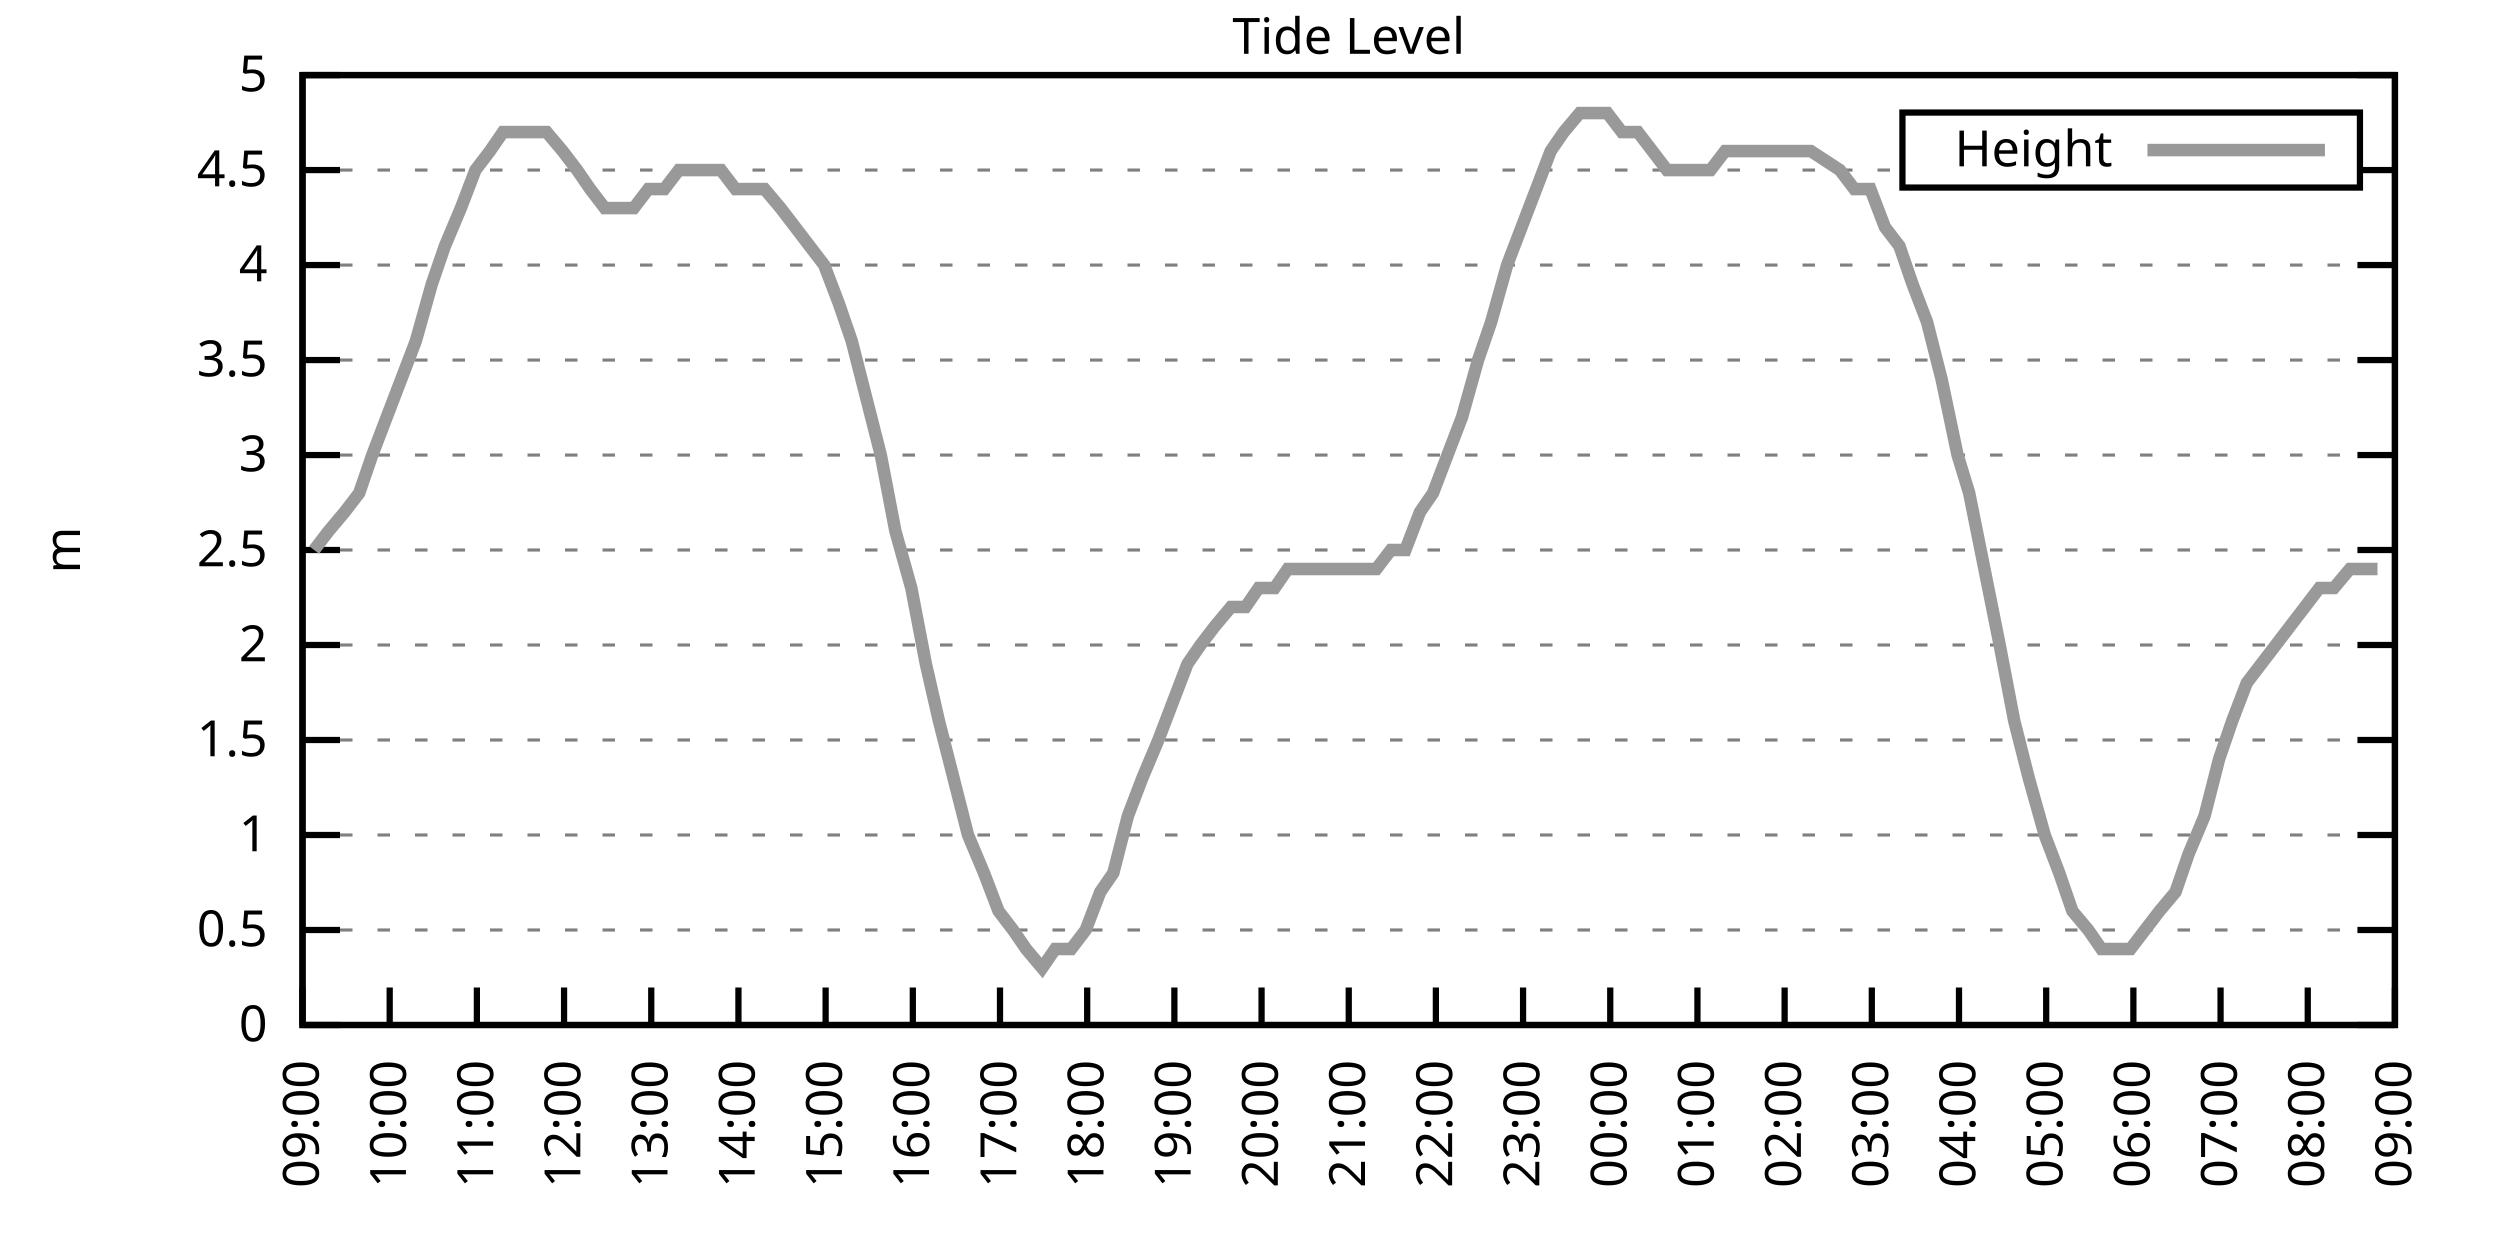
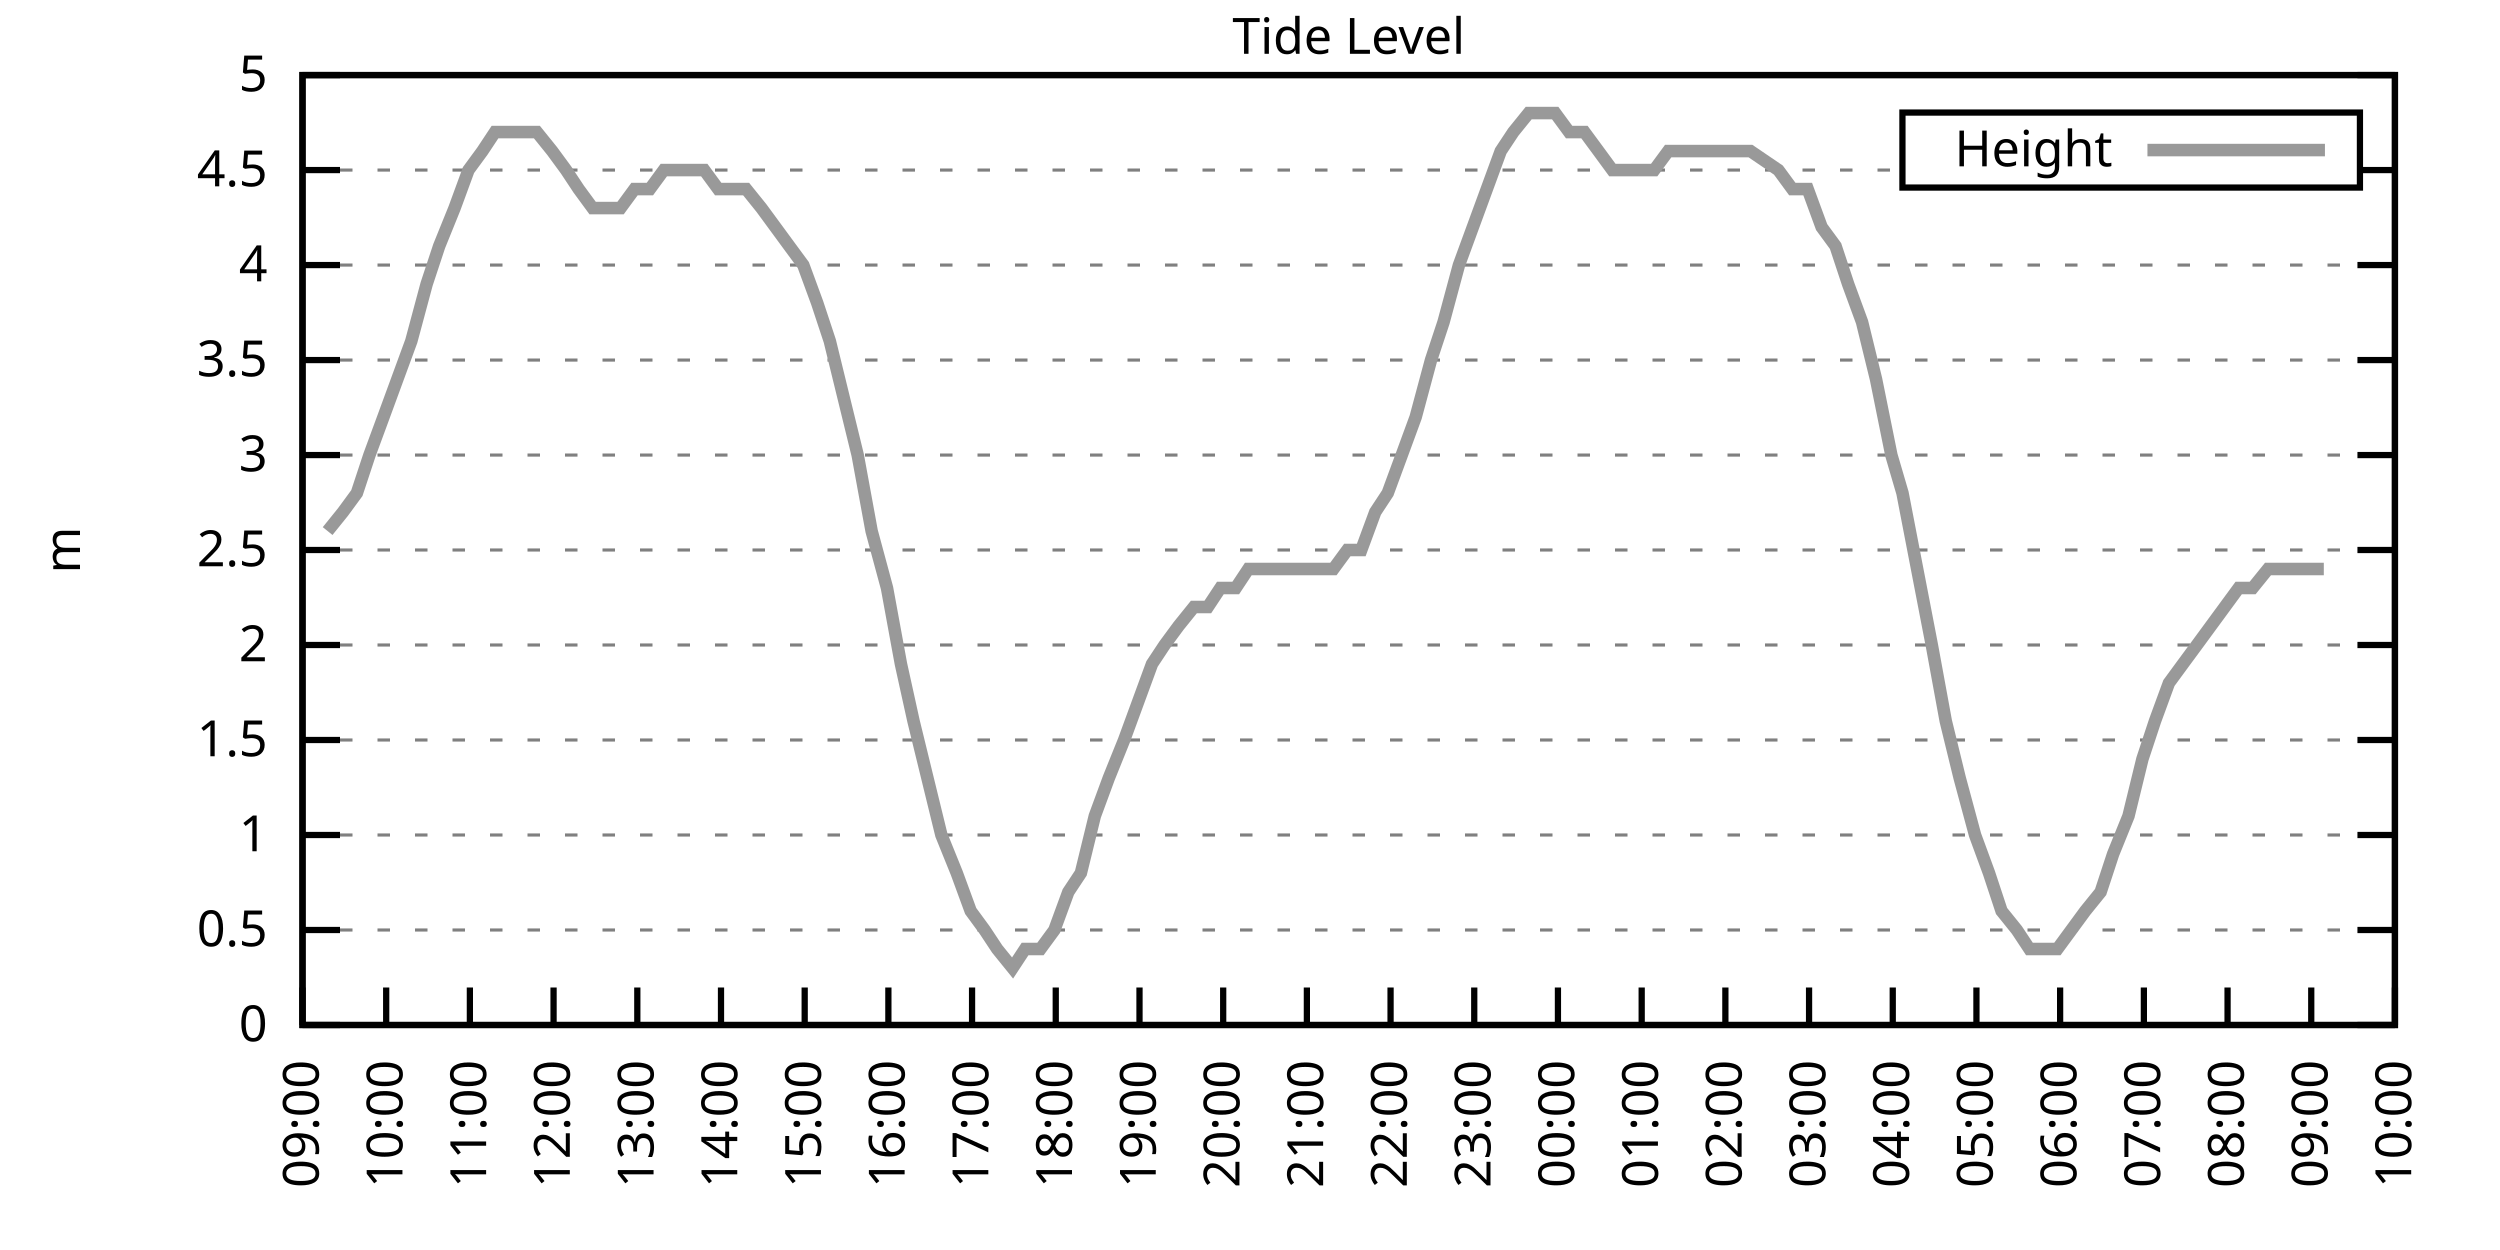
<svg xmlns="http://www.w3.org/2000/svg" xmlns:xlink="http://www.w3.org/1999/xlink" width="400" height="200" viewBox="0 0 400 200">
  <g id="gnuplot_canvas">
    <rect x="0" y="0" width="400" height="200" fill="none" />
    <defs>
      <circle id="gpDot" r="0.5" stroke-width="0.5" stroke="currentColor" />
      <path id="gpPt0" stroke-width="0.333" stroke="currentColor" d="M-1,0 h2 M0,-1 v2" />
      <path id="gpPt1" stroke-width="0.333" stroke="currentColor" d="M-1,-1 L1,1 M1,-1 L-1,1" />
      <path id="gpPt2" stroke-width="0.333" stroke="currentColor" d="M-1,0 L1,0 M0,-1 L0,1 M-1,-1 L1,1 M-1,1 L1,-1" />
      <rect id="gpPt3" stroke-width="0.333" stroke="currentColor" x="-1" y="-1" width="2" height="2" />
      <rect id="gpPt4" stroke-width="0.333" stroke="currentColor" fill="currentColor" x="-1" y="-1" width="2" height="2" />
      <circle id="gpPt5" stroke-width="0.333" stroke="currentColor" cx="0" cy="0" r="1" />
      <use xlink:href="#gpPt5" id="gpPt6" fill="currentColor" stroke="none" />
      <path id="gpPt7" stroke-width="0.333" stroke="currentColor" d="M0,-1.33 L-1.33,0.67 L1.33,0.67 z" />
      <use xlink:href="#gpPt7" id="gpPt8" fill="currentColor" stroke="none" />
      <use xlink:href="#gpPt7" id="gpPt9" stroke="currentColor" transform="rotate(180)" />
      <use xlink:href="#gpPt9" id="gpPt10" fill="currentColor" stroke="none" />
      <use xlink:href="#gpPt3" id="gpPt11" stroke="currentColor" transform="rotate(45)" />
      <use xlink:href="#gpPt11" id="gpPt12" fill="currentColor" stroke="none" />
      <path id="gpPt13" stroke-width="0.333" stroke="currentColor" d="M0,1.330 L1.265,0.411 L0.782,-1.067 L-0.782,-1.076 L-1.265,0.411 z" />
      <use xlink:href="#gpPt13" id="gpPt14" fill="currentColor" stroke="none" />
      <filter id="textbox" filterUnits="objectBoundingBox" x="0" y="0" height="1" width="1">
        <feFlood flood-color="white" flood-opacity="1" result="bgnd" />
        <feComposite in="SourceGraphic" in2="bgnd" operator="atop" />
      </filter>
      <filter id="greybox" filterUnits="objectBoundingBox" x="0" y="0" height="1" width="1">
        <feFlood flood-color="lightgrey" flood-opacity="1" result="grey" />
        <feComposite in="SourceGraphic" in2="grey" operator="atop" />
      </filter>
    </defs>
    <g fill="none" color="white" stroke="currentColor" stroke-width="1.00" stroke-linecap="butt" stroke-linejoin="miter">
</g>
    <g fill="none" color="black" stroke="currentColor" stroke-width="1.00" stroke-linecap="butt" stroke-linejoin="miter">
      <g stroke="none" shape-rendering="crispEdges">
        <polygon fill="rgb(255, 255, 255)" points="48.40,164.00 383.18,164.00 383.18,12.02 48.40,12.02 " />
      </g>
    </g>
    <g fill="none" color="black" stroke="currentColor" stroke-width="1.00" stroke-linecap="butt" stroke-linejoin="miter">
</g>
    <g fill="none" color="black" stroke="black" stroke-width="0.50" stroke-linecap="butt" stroke-linejoin="miter">
</g>
    <g fill="none" color="gray" stroke="currentColor" stroke-width="0.50" stroke-linecap="butt" stroke-linejoin="miter">
      <path stroke="gray" stroke-dasharray="2,4" class="gridline" d="M48.40,164.00 L383.19,164.00  " />
    </g>
    <g fill="none" color="gray" stroke="gray" stroke-width="1.00" stroke-linecap="butt" stroke-linejoin="miter">
</g>
    <g fill="none" color="black" stroke="currentColor" stroke-width="1.00" stroke-linecap="butt" stroke-linejoin="miter">
      <path stroke="black" d="M48.40,164.00 L54.40,164.00 M383.19,164.00 L377.19,164.00  " />
      <g transform="translate(42.80,166.60)" stroke="none" fill="black" font-family="Sans" font-size="8.00" text-anchor="end">
        <text>
          <tspan font-family="Sans"> 0</tspan>
        </text>
      </g>
    </g>
    <g fill="none" color="black" stroke="currentColor" stroke-width="1.00" stroke-linecap="butt" stroke-linejoin="miter">
</g>
    <g fill="none" color="black" stroke="black" stroke-width="0.50" stroke-linecap="butt" stroke-linejoin="miter">
</g>
    <g fill="none" color="gray" stroke="currentColor" stroke-width="0.50" stroke-linecap="butt" stroke-linejoin="miter">
      <path stroke="gray" stroke-dasharray="2,4" class="gridline" d="M48.40,148.80 L383.19,148.80  " />
    </g>
    <g fill="none" color="gray" stroke="gray" stroke-width="1.00" stroke-linecap="butt" stroke-linejoin="miter">
</g>
    <g fill="none" color="black" stroke="currentColor" stroke-width="1.00" stroke-linecap="butt" stroke-linejoin="miter">
      <path stroke="black" d="M48.40,148.80 L54.40,148.80 M383.19,148.80 L377.19,148.80  " />
      <g transform="translate(42.80,151.40)" stroke="none" fill="black" font-family="Sans" font-size="8.00" text-anchor="end">
        <text>
          <tspan font-family="Sans"> 0.5</tspan>
        </text>
      </g>
    </g>
    <g fill="none" color="black" stroke="currentColor" stroke-width="1.00" stroke-linecap="butt" stroke-linejoin="miter">
</g>
    <g fill="none" color="black" stroke="black" stroke-width="0.50" stroke-linecap="butt" stroke-linejoin="miter">
</g>
    <g fill="none" color="gray" stroke="currentColor" stroke-width="0.50" stroke-linecap="butt" stroke-linejoin="miter">
      <path stroke="gray" stroke-dasharray="2,4" class="gridline" d="M48.40,133.60 L383.19,133.60  " />
    </g>
    <g fill="none" color="gray" stroke="gray" stroke-width="1.00" stroke-linecap="butt" stroke-linejoin="miter">
</g>
    <g fill="none" color="black" stroke="currentColor" stroke-width="1.00" stroke-linecap="butt" stroke-linejoin="miter">
      <path stroke="black" d="M48.40,133.60 L54.40,133.60 M383.19,133.60 L377.19,133.60  " />
      <g transform="translate(42.80,136.20)" stroke="none" fill="black" font-family="Sans" font-size="8.00" text-anchor="end">
        <text>
          <tspan font-family="Sans"> 1</tspan>
        </text>
      </g>
    </g>
    <g fill="none" color="black" stroke="currentColor" stroke-width="1.00" stroke-linecap="butt" stroke-linejoin="miter">
</g>
    <g fill="none" color="black" stroke="black" stroke-width="0.50" stroke-linecap="butt" stroke-linejoin="miter">
</g>
    <g fill="none" color="gray" stroke="currentColor" stroke-width="0.50" stroke-linecap="butt" stroke-linejoin="miter">
      <path stroke="gray" stroke-dasharray="2,4" class="gridline" d="M48.40,118.40 L383.19,118.40  " />
    </g>
    <g fill="none" color="gray" stroke="gray" stroke-width="1.00" stroke-linecap="butt" stroke-linejoin="miter">
</g>
    <g fill="none" color="black" stroke="currentColor" stroke-width="1.00" stroke-linecap="butt" stroke-linejoin="miter">
      <path stroke="black" d="M48.40,118.40 L54.40,118.40 M383.19,118.40 L377.19,118.40  " />
      <g transform="translate(42.80,121.00)" stroke="none" fill="black" font-family="Sans" font-size="8.00" text-anchor="end">
        <text>
          <tspan font-family="Sans"> 1.5</tspan>
        </text>
      </g>
    </g>
    <g fill="none" color="black" stroke="currentColor" stroke-width="1.00" stroke-linecap="butt" stroke-linejoin="miter">
</g>
    <g fill="none" color="black" stroke="black" stroke-width="0.50" stroke-linecap="butt" stroke-linejoin="miter">
</g>
    <g fill="none" color="gray" stroke="currentColor" stroke-width="0.50" stroke-linecap="butt" stroke-linejoin="miter">
      <path stroke="gray" stroke-dasharray="2,4" class="gridline" d="M48.40,103.20 L383.19,103.20  " />
    </g>
    <g fill="none" color="gray" stroke="gray" stroke-width="1.00" stroke-linecap="butt" stroke-linejoin="miter">
</g>
    <g fill="none" color="black" stroke="currentColor" stroke-width="1.00" stroke-linecap="butt" stroke-linejoin="miter">
      <path stroke="black" d="M48.40,103.20 L54.40,103.20 M383.19,103.20 L377.19,103.20  " />
      <g transform="translate(42.80,105.80)" stroke="none" fill="black" font-family="Sans" font-size="8.00" text-anchor="end">
        <text>
          <tspan font-family="Sans"> 2</tspan>
        </text>
      </g>
    </g>
    <g fill="none" color="black" stroke="currentColor" stroke-width="1.00" stroke-linecap="butt" stroke-linejoin="miter">
</g>
    <g fill="none" color="black" stroke="black" stroke-width="0.50" stroke-linecap="butt" stroke-linejoin="miter">
</g>
    <g fill="none" color="gray" stroke="currentColor" stroke-width="0.50" stroke-linecap="butt" stroke-linejoin="miter">
      <path stroke="gray" stroke-dasharray="2,4" class="gridline" d="M48.40,88.00 L383.19,88.00  " />
    </g>
    <g fill="none" color="gray" stroke="gray" stroke-width="1.00" stroke-linecap="butt" stroke-linejoin="miter">
</g>
    <g fill="none" color="black" stroke="currentColor" stroke-width="1.00" stroke-linecap="butt" stroke-linejoin="miter">
      <path stroke="black" d="M48.40,88.00 L54.40,88.00 M383.19,88.00 L377.19,88.00  " />
      <g transform="translate(42.80,90.60)" stroke="none" fill="black" font-family="Sans" font-size="8.00" text-anchor="end">
        <text>
          <tspan font-family="Sans"> 2.5</tspan>
        </text>
      </g>
    </g>
    <g fill="none" color="black" stroke="currentColor" stroke-width="1.00" stroke-linecap="butt" stroke-linejoin="miter">
</g>
    <g fill="none" color="black" stroke="black" stroke-width="0.50" stroke-linecap="butt" stroke-linejoin="miter">
</g>
    <g fill="none" color="gray" stroke="currentColor" stroke-width="0.50" stroke-linecap="butt" stroke-linejoin="miter">
      <path stroke="gray" stroke-dasharray="2,4" class="gridline" d="M48.40,72.81 L383.19,72.81  " />
    </g>
    <g fill="none" color="gray" stroke="gray" stroke-width="1.00" stroke-linecap="butt" stroke-linejoin="miter">
</g>
    <g fill="none" color="black" stroke="currentColor" stroke-width="1.00" stroke-linecap="butt" stroke-linejoin="miter">
      <path stroke="black" d="M48.40,72.81 L54.40,72.81 M383.19,72.81 L377.19,72.81  " />
      <g transform="translate(42.80,75.41)" stroke="none" fill="black" font-family="Sans" font-size="8.00" text-anchor="end">
        <text>
          <tspan font-family="Sans"> 3</tspan>
        </text>
      </g>
    </g>
    <g fill="none" color="black" stroke="currentColor" stroke-width="1.00" stroke-linecap="butt" stroke-linejoin="miter">
</g>
    <g fill="none" color="black" stroke="black" stroke-width="0.50" stroke-linecap="butt" stroke-linejoin="miter">
</g>
    <g fill="none" color="gray" stroke="currentColor" stroke-width="0.50" stroke-linecap="butt" stroke-linejoin="miter">
      <path stroke="gray" stroke-dasharray="2,4" class="gridline" d="M48.40,57.61 L383.19,57.61  " />
    </g>
    <g fill="none" color="gray" stroke="gray" stroke-width="1.00" stroke-linecap="butt" stroke-linejoin="miter">
</g>
    <g fill="none" color="black" stroke="currentColor" stroke-width="1.00" stroke-linecap="butt" stroke-linejoin="miter">
      <path stroke="black" d="M48.40,57.61 L54.40,57.61 M383.19,57.61 L377.19,57.61  " />
      <g transform="translate(42.80,60.21)" stroke="none" fill="black" font-family="Sans" font-size="8.00" text-anchor="end">
        <text>
          <tspan font-family="Sans"> 3.5</tspan>
        </text>
      </g>
    </g>
    <g fill="none" color="black" stroke="currentColor" stroke-width="1.00" stroke-linecap="butt" stroke-linejoin="miter">
</g>
    <g fill="none" color="black" stroke="black" stroke-width="0.50" stroke-linecap="butt" stroke-linejoin="miter">
</g>
    <g fill="none" color="gray" stroke="currentColor" stroke-width="0.50" stroke-linecap="butt" stroke-linejoin="miter">
      <path stroke="gray" stroke-dasharray="2,4" class="gridline" d="M48.40,42.41 L383.19,42.41  " />
    </g>
    <g fill="none" color="gray" stroke="gray" stroke-width="1.00" stroke-linecap="butt" stroke-linejoin="miter">
</g>
    <g fill="none" color="black" stroke="currentColor" stroke-width="1.00" stroke-linecap="butt" stroke-linejoin="miter">
      <path stroke="black" d="M48.40,42.41 L54.40,42.41 M383.19,42.41 L377.19,42.41  " />
      <g transform="translate(42.80,45.01)" stroke="none" fill="black" font-family="Sans" font-size="8.00" text-anchor="end">
        <text>
          <tspan font-family="Sans"> 4</tspan>
        </text>
      </g>
    </g>
    <g fill="none" color="black" stroke="currentColor" stroke-width="1.00" stroke-linecap="butt" stroke-linejoin="miter">
</g>
    <g fill="none" color="black" stroke="black" stroke-width="0.50" stroke-linecap="butt" stroke-linejoin="miter">
</g>
    <g fill="none" color="gray" stroke="currentColor" stroke-width="0.50" stroke-linecap="butt" stroke-linejoin="miter">
      <path stroke="gray" stroke-dasharray="2,4" class="gridline" d="M48.40,27.21 L304.39,27.21 M377.59,27.21 L383.19,27.21  " />
    </g>
    <g fill="none" color="gray" stroke="gray" stroke-width="1.00" stroke-linecap="butt" stroke-linejoin="miter">
</g>
    <g fill="none" color="black" stroke="currentColor" stroke-width="1.00" stroke-linecap="butt" stroke-linejoin="miter">
      <path stroke="black" d="M48.40,27.21 L54.40,27.21 M383.19,27.21 L377.19,27.21  " />
      <g transform="translate(42.80,29.81)" stroke="none" fill="black" font-family="Sans" font-size="8.00" text-anchor="end">
        <text>
          <tspan font-family="Sans"> 4.5</tspan>
        </text>
      </g>
    </g>
    <g fill="none" color="black" stroke="currentColor" stroke-width="1.00" stroke-linecap="butt" stroke-linejoin="miter">
</g>
    <g fill="none" color="black" stroke="black" stroke-width="0.50" stroke-linecap="butt" stroke-linejoin="miter">
</g>
    <g fill="none" color="gray" stroke="currentColor" stroke-width="0.50" stroke-linecap="butt" stroke-linejoin="miter">
      <path stroke="gray" stroke-dasharray="2,4" class="gridline" d="M48.40,12.01 L383.19,12.01  " />
    </g>
    <g fill="none" color="gray" stroke="gray" stroke-width="1.00" stroke-linecap="butt" stroke-linejoin="miter">
</g>
    <g fill="none" color="black" stroke="currentColor" stroke-width="1.00" stroke-linecap="butt" stroke-linejoin="miter">
      <path stroke="black" d="M48.40,12.01 L54.40,12.01 M383.19,12.01 L377.19,12.01  " />
      <g transform="translate(42.80,14.61)" stroke="none" fill="black" font-family="Sans" font-size="8.00" text-anchor="end">
        <text>
          <tspan font-family="Sans"> 5</tspan>
        </text>
      </g>
    </g>
    <g fill="none" color="black" stroke="currentColor" stroke-width="1.00" stroke-linecap="butt" stroke-linejoin="miter">
      <path stroke="black" d="M48.40,164.00 L48.40,158.00  " />
      <g transform="translate(51.00,169.60) rotate(270.00)" stroke="none" fill="black" font-family="Sans" font-size="8.00" text-anchor="end">
        <text>
          <tspan font-family="Sans">09:00</tspan>
        </text>
      </g>
    </g>
    <g fill="none" color="black" stroke="currentColor" stroke-width="1.00" stroke-linecap="butt" stroke-linejoin="miter">
-       <path stroke="black" d="M62.35,164.00 L62.35,158.00  " />
-       <g transform="translate(64.95,169.60) rotate(270.00)" stroke="none" fill="black" font-family="Sans" font-size="8.00" text-anchor="end">
+       <path stroke="black" d="M61.79,164.00 L61.79,158.00  " />
+       <g transform="translate(64.39,169.60) rotate(270.00)" stroke="none" fill="black" font-family="Sans" font-size="8.00" text-anchor="end">
        <text>
          <tspan font-family="Sans">10:00</tspan>
        </text>
      </g>
    </g>
    <g fill="none" color="black" stroke="currentColor" stroke-width="1.00" stroke-linecap="butt" stroke-linejoin="miter">
-       <path stroke="black" d="M76.30,164.00 L76.30,158.00  " />
-       <g transform="translate(78.90,169.60) rotate(270.00)" stroke="none" fill="black" font-family="Sans" font-size="8.00" text-anchor="end">
+       <path stroke="black" d="M75.18,164.00 L75.18,158.00  " />
+       <g transform="translate(77.78,169.60) rotate(270.00)" stroke="none" fill="black" font-family="Sans" font-size="8.00" text-anchor="end">
        <text>
          <tspan font-family="Sans">11:00</tspan>
        </text>
      </g>
    </g>
    <g fill="none" color="black" stroke="currentColor" stroke-width="1.00" stroke-linecap="butt" stroke-linejoin="miter">
-       <path stroke="black" d="M90.25,164.00 L90.25,158.00  " />
-       <g transform="translate(92.85,169.60) rotate(270.00)" stroke="none" fill="black" font-family="Sans" font-size="8.00" text-anchor="end">
+       <path stroke="black" d="M88.57,164.00 L88.57,158.00  " />
+       <g transform="translate(91.17,169.60) rotate(270.00)" stroke="none" fill="black" font-family="Sans" font-size="8.00" text-anchor="end">
        <text>
          <tspan font-family="Sans">12:00</tspan>
        </text>
      </g>
    </g>
    <g fill="none" color="black" stroke="currentColor" stroke-width="1.00" stroke-linecap="butt" stroke-linejoin="miter">
-       <path stroke="black" d="M104.20,164.00 L104.20,158.00  " />
-       <g transform="translate(106.80,169.60) rotate(270.00)" stroke="none" fill="black" font-family="Sans" font-size="8.00" text-anchor="end">
+       <path stroke="black" d="M101.97,164.00 L101.97,158.00  " />
+       <g transform="translate(104.57,169.60) rotate(270.00)" stroke="none" fill="black" font-family="Sans" font-size="8.00" text-anchor="end">
        <text>
          <tspan font-family="Sans">13:00</tspan>
        </text>
      </g>
    </g>
    <g fill="none" color="black" stroke="currentColor" stroke-width="1.00" stroke-linecap="butt" stroke-linejoin="miter">
-       <path stroke="black" d="M118.15,164.00 L118.15,158.00  " />
-       <g transform="translate(120.75,169.60) rotate(270.00)" stroke="none" fill="black" font-family="Sans" font-size="8.00" text-anchor="end">
+       <path stroke="black" d="M115.36,164.00 L115.36,158.00  " />
+       <g transform="translate(117.96,169.60) rotate(270.00)" stroke="none" fill="black" font-family="Sans" font-size="8.00" text-anchor="end">
        <text>
          <tspan font-family="Sans">14:00</tspan>
        </text>
      </g>
    </g>
    <g fill="none" color="black" stroke="currentColor" stroke-width="1.00" stroke-linecap="butt" stroke-linejoin="miter">
-       <path stroke="black" d="M132.10,164.00 L132.10,158.00  " />
-       <g transform="translate(134.70,169.60) rotate(270.00)" stroke="none" fill="black" font-family="Sans" font-size="8.00" text-anchor="end">
+       <path stroke="black" d="M128.75,164.00 L128.75,158.00  " />
+       <g transform="translate(131.35,169.60) rotate(270.00)" stroke="none" fill="black" font-family="Sans" font-size="8.00" text-anchor="end">
        <text>
          <tspan font-family="Sans">15:00</tspan>
        </text>
      </g>
    </g>
    <g fill="none" color="black" stroke="currentColor" stroke-width="1.00" stroke-linecap="butt" stroke-linejoin="miter">
-       <path stroke="black" d="M146.05,164.00 L146.05,158.00  " />
-       <g transform="translate(148.65,169.60) rotate(270.00)" stroke="none" fill="black" font-family="Sans" font-size="8.00" text-anchor="end">
+       <path stroke="black" d="M142.14,164.00 L142.14,158.00  " />
+       <g transform="translate(144.74,169.60) rotate(270.00)" stroke="none" fill="black" font-family="Sans" font-size="8.00" text-anchor="end">
        <text>
          <tspan font-family="Sans">16:00</tspan>
        </text>
      </g>
    </g>
    <g fill="none" color="black" stroke="currentColor" stroke-width="1.00" stroke-linecap="butt" stroke-linejoin="miter">
-       <path stroke="black" d="M160.00,164.00 L160.00,158.00  " />
-       <g transform="translate(162.60,169.60) rotate(270.00)" stroke="none" fill="black" font-family="Sans" font-size="8.00" text-anchor="end">
+       <path stroke="black" d="M155.53,164.00 L155.53,158.00  " />
+       <g transform="translate(158.13,169.60) rotate(270.00)" stroke="none" fill="black" font-family="Sans" font-size="8.00" text-anchor="end">
        <text>
          <tspan font-family="Sans">17:00</tspan>
        </text>
      </g>
    </g>
    <g fill="none" color="black" stroke="currentColor" stroke-width="1.00" stroke-linecap="butt" stroke-linejoin="miter">
-       <path stroke="black" d="M173.95,164.00 L173.95,158.00  " />
-       <g transform="translate(176.55,169.60) rotate(270.00)" stroke="none" fill="black" font-family="Sans" font-size="8.00" text-anchor="end">
+       <path stroke="black" d="M168.92,164.00 L168.92,158.00  " />
+       <g transform="translate(171.52,169.60) rotate(270.00)" stroke="none" fill="black" font-family="Sans" font-size="8.00" text-anchor="end">
        <text>
          <tspan font-family="Sans">18:00</tspan>
        </text>
      </g>
    </g>
    <g fill="none" color="black" stroke="currentColor" stroke-width="1.00" stroke-linecap="butt" stroke-linejoin="miter">
-       <path stroke="black" d="M187.90,164.00 L187.90,158.00  " />
-       <g transform="translate(190.50,169.60) rotate(270.00)" stroke="none" fill="black" font-family="Sans" font-size="8.00" text-anchor="end">
+       <path stroke="black" d="M182.32,164.00 L182.32,158.00  " />
+       <g transform="translate(184.92,169.60) rotate(270.00)" stroke="none" fill="black" font-family="Sans" font-size="8.00" text-anchor="end">
        <text>
          <tspan font-family="Sans">19:00</tspan>
        </text>
      </g>
    </g>
    <g fill="none" color="black" stroke="currentColor" stroke-width="1.00" stroke-linecap="butt" stroke-linejoin="miter">
-       <path stroke="black" d="M201.85,164.00 L201.85,158.00  " />
-       <g transform="translate(204.45,169.60) rotate(270.00)" stroke="none" fill="black" font-family="Sans" font-size="8.00" text-anchor="end">
+       <path stroke="black" d="M195.71,164.00 L195.71,158.00  " />
+       <g transform="translate(198.31,169.60) rotate(270.00)" stroke="none" fill="black" font-family="Sans" font-size="8.00" text-anchor="end">
        <text>
          <tspan font-family="Sans">20:00</tspan>
        </text>
      </g>
    </g>
    <g fill="none" color="black" stroke="currentColor" stroke-width="1.00" stroke-linecap="butt" stroke-linejoin="miter">
-       <path stroke="black" d="M215.80,164.00 L215.80,158.00  " />
-       <g transform="translate(218.40,169.60) rotate(270.00)" stroke="none" fill="black" font-family="Sans" font-size="8.00" text-anchor="end">
+       <path stroke="black" d="M209.10,164.00 L209.10,158.00  " />
+       <g transform="translate(211.70,169.60) rotate(270.00)" stroke="none" fill="black" font-family="Sans" font-size="8.00" text-anchor="end">
        <text>
          <tspan font-family="Sans">21:00</tspan>
        </text>
      </g>
    </g>
    <g fill="none" color="black" stroke="currentColor" stroke-width="1.00" stroke-linecap="butt" stroke-linejoin="miter">
-       <path stroke="black" d="M229.74,164.00 L229.74,158.00  " />
-       <g transform="translate(232.34,169.60) rotate(270.00)" stroke="none" fill="black" font-family="Sans" font-size="8.00" text-anchor="end">
+       <path stroke="black" d="M222.49,164.00 L222.49,158.00  " />
+       <g transform="translate(225.09,169.60) rotate(270.00)" stroke="none" fill="black" font-family="Sans" font-size="8.00" text-anchor="end">
        <text>
          <tspan font-family="Sans">22:00</tspan>
        </text>
      </g>
    </g>
    <g fill="none" color="black" stroke="currentColor" stroke-width="1.00" stroke-linecap="butt" stroke-linejoin="miter">
-       <path stroke="black" d="M243.69,164.00 L243.69,158.00  " />
-       <g transform="translate(246.29,169.60) rotate(270.00)" stroke="none" fill="black" font-family="Sans" font-size="8.00" text-anchor="end">
+       <path stroke="black" d="M235.88,164.00 L235.88,158.00  " />
+       <g transform="translate(238.48,169.60) rotate(270.00)" stroke="none" fill="black" font-family="Sans" font-size="8.00" text-anchor="end">
        <text>
          <tspan font-family="Sans">23:00</tspan>
        </text>
      </g>
    </g>
    <g fill="none" color="black" stroke="currentColor" stroke-width="1.00" stroke-linecap="butt" stroke-linejoin="miter">
-       <path stroke="black" d="M257.64,164.00 L257.64,158.00  " />
-       <g transform="translate(260.24,169.60) rotate(270.00)" stroke="none" fill="black" font-family="Sans" font-size="8.00" text-anchor="end">
+       <path stroke="black" d="M249.27,164.00 L249.27,158.00  " />
+       <g transform="translate(251.87,169.60) rotate(270.00)" stroke="none" fill="black" font-family="Sans" font-size="8.00" text-anchor="end">
        <text>
          <tspan font-family="Sans">00:00</tspan>
        </text>
      </g>
    </g>
    <g fill="none" color="black" stroke="currentColor" stroke-width="1.00" stroke-linecap="butt" stroke-linejoin="miter">
-       <path stroke="black" d="M271.59,164.00 L271.59,158.00  " />
-       <g transform="translate(274.19,169.60) rotate(270.00)" stroke="none" fill="black" font-family="Sans" font-size="8.00" text-anchor="end">
+       <path stroke="black" d="M262.67,164.00 L262.67,158.00  " />
+       <g transform="translate(265.27,169.60) rotate(270.00)" stroke="none" fill="black" font-family="Sans" font-size="8.00" text-anchor="end">
        <text>
          <tspan font-family="Sans">01:00</tspan>
        </text>
      </g>
    </g>
    <g fill="none" color="black" stroke="currentColor" stroke-width="1.00" stroke-linecap="butt" stroke-linejoin="miter">
-       <path stroke="black" d="M285.54,164.00 L285.54,158.00  " />
-       <g transform="translate(288.14,169.60) rotate(270.00)" stroke="none" fill="black" font-family="Sans" font-size="8.00" text-anchor="end">
+       <path stroke="black" d="M276.06,164.00 L276.06,158.00  " />
+       <g transform="translate(278.66,169.60) rotate(270.00)" stroke="none" fill="black" font-family="Sans" font-size="8.00" text-anchor="end">
        <text>
          <tspan font-family="Sans">02:00</tspan>
        </text>
      </g>
    </g>
    <g fill="none" color="black" stroke="currentColor" stroke-width="1.00" stroke-linecap="butt" stroke-linejoin="miter">
-       <path stroke="black" d="M299.49,164.00 L299.49,158.00  " />
-       <g transform="translate(302.09,169.60) rotate(270.00)" stroke="none" fill="black" font-family="Sans" font-size="8.00" text-anchor="end">
+       <path stroke="black" d="M289.45,164.00 L289.45,158.00  " />
+       <g transform="translate(292.05,169.60) rotate(270.00)" stroke="none" fill="black" font-family="Sans" font-size="8.00" text-anchor="end">
        <text>
          <tspan font-family="Sans">03:00</tspan>
        </text>
      </g>
    </g>
    <g fill="none" color="black" stroke="currentColor" stroke-width="1.00" stroke-linecap="butt" stroke-linejoin="miter">
-       <path stroke="black" d="M313.44,164.00 L313.44,158.00  " />
-       <g transform="translate(316.04,169.60) rotate(270.00)" stroke="none" fill="black" font-family="Sans" font-size="8.00" text-anchor="end">
+       <path stroke="black" d="M302.84,164.00 L302.84,158.00  " />
+       <g transform="translate(305.44,169.60) rotate(270.00)" stroke="none" fill="black" font-family="Sans" font-size="8.00" text-anchor="end">
        <text>
          <tspan font-family="Sans">04:00</tspan>
        </text>
      </g>
    </g>
    <g fill="none" color="black" stroke="currentColor" stroke-width="1.00" stroke-linecap="butt" stroke-linejoin="miter">
-       <path stroke="black" d="M327.39,164.00 L327.39,158.00  " />
-       <g transform="translate(329.99,169.60) rotate(270.00)" stroke="none" fill="black" font-family="Sans" font-size="8.00" text-anchor="end">
+       <path stroke="black" d="M316.23,164.00 L316.23,158.00  " />
+       <g transform="translate(318.83,169.60) rotate(270.00)" stroke="none" fill="black" font-family="Sans" font-size="8.00" text-anchor="end">
        <text>
          <tspan font-family="Sans">05:00</tspan>
        </text>
      </g>
    </g>
    <g fill="none" color="black" stroke="currentColor" stroke-width="1.00" stroke-linecap="butt" stroke-linejoin="miter">
-       <path stroke="black" d="M341.34,164.00 L341.34,158.00  " />
-       <g transform="translate(343.94,169.60) rotate(270.00)" stroke="none" fill="black" font-family="Sans" font-size="8.00" text-anchor="end">
+       <path stroke="black" d="M329.62,164.00 L329.62,158.00  " />
+       <g transform="translate(332.22,169.60) rotate(270.00)" stroke="none" fill="black" font-family="Sans" font-size="8.00" text-anchor="end">
        <text>
          <tspan font-family="Sans">06:00</tspan>
        </text>
      </g>
    </g>
    <g fill="none" color="black" stroke="currentColor" stroke-width="1.00" stroke-linecap="butt" stroke-linejoin="miter">
-       <path stroke="black" d="M355.29,164.00 L355.29,158.00  " />
-       <g transform="translate(357.89,169.60) rotate(270.00)" stroke="none" fill="black" font-family="Sans" font-size="8.00" text-anchor="end">
+       <path stroke="black" d="M343.02,164.00 L343.02,158.00  " />
+       <g transform="translate(345.62,169.60) rotate(270.00)" stroke="none" fill="black" font-family="Sans" font-size="8.00" text-anchor="end">
        <text>
          <tspan font-family="Sans">07:00</tspan>
        </text>
      </g>
    </g>
    <g fill="none" color="black" stroke="currentColor" stroke-width="1.00" stroke-linecap="butt" stroke-linejoin="miter">
-       <path stroke="black" d="M369.24,164.00 L369.24,158.00  " />
-       <g transform="translate(371.84,169.60) rotate(270.00)" stroke="none" fill="black" font-family="Sans" font-size="8.00" text-anchor="end">
+       <path stroke="black" d="M356.41,164.00 L356.41,158.00  " />
+       <g transform="translate(359.01,169.60) rotate(270.00)" stroke="none" fill="black" font-family="Sans" font-size="8.00" text-anchor="end">
        <text>
          <tspan font-family="Sans">08:00</tspan>
+         </text>
+       </g>
+     </g>
+     <g fill="none" color="black" stroke="currentColor" stroke-width="1.00" stroke-linecap="butt" stroke-linejoin="miter">
+       <path stroke="black" d="M369.80,164.00 L369.80,158.00  " />
+       <g transform="translate(372.40,169.60) rotate(270.00)" stroke="none" fill="black" font-family="Sans" font-size="8.00" text-anchor="end">
+         <text>
+           <tspan font-family="Sans">09:00</tspan>
        </text>
      </g>
    </g>
    <g fill="none" color="black" stroke="currentColor" stroke-width="1.00" stroke-linecap="butt" stroke-linejoin="miter">
      <path stroke="black" d="M383.19,164.00 L383.19,158.00  " />
      <g transform="translate(385.79,169.60) rotate(270.00)" stroke="none" fill="black" font-family="Sans" font-size="8.00" text-anchor="end">
        <text>
-           <tspan font-family="Sans">09:00</tspan>
+           <tspan font-family="Sans">10:00</tspan>
        </text>
      </g>
    </g>
    <g fill="none" color="black" stroke="currentColor" stroke-width="1.00" stroke-linecap="butt" stroke-linejoin="miter">
</g>
    <g fill="none" color="black" stroke="currentColor" stroke-width="1.00" stroke-linecap="butt" stroke-linejoin="miter">
      <path stroke="black" d="M48.40,12.01 L48.40,164.00 L383.19,164.00 L383.19,12.01 L48.40,12.01 Z  " />
    </g>
    <g fill="none" color="black" stroke="currentColor" stroke-width="1.00" stroke-linecap="butt" stroke-linejoin="miter">
</g>
    <g fill="none" color="black" stroke="currentColor" stroke-width="1.00" stroke-linecap="butt" stroke-linejoin="miter">
      <path stroke="black" d="M304.39,30.01 L304.39,18.01 L377.59,18.01 L377.59,30.01 L304.39,30.01 Z  " />
    </g>
    <g id="Tide_level_plot_1">
      <g fill="none" color="white" stroke="black" stroke-width="2.00" stroke-linecap="butt" stroke-linejoin="miter">
</g>
      <g fill="none" color="black" stroke="currentColor" stroke-width="2.00" stroke-linecap="butt" stroke-linejoin="miter">
        <g transform="translate(337.99,26.61)" stroke="none" fill="black" font-family="Sans" font-size="8.00" text-anchor="end">
          <text>
            <tspan font-family="Sans">Height</tspan>
          </text>
        </g>
      </g>
      <g fill="none" color="black" stroke="currentColor" stroke-width="2.00" stroke-linecap="butt" stroke-linejoin="miter">
-         <path stroke="rgb(153, 153, 153)" d="M343.59,24.01 L371.99,24.01 M50.26,88.00 L52.58,84.97 L55.14,81.93 L57.47,78.89 L59.56,72.81 L61.88,66.73   L64.21,60.65 L66.53,54.57 L69.09,45.45 L71.18,39.37 L73.74,33.29 L76.07,27.21 L78.39,24.17 L80.48,21.13   L82.81,21.13 L85.37,21.13 L87.46,21.13 L90.02,24.17 L92.34,27.21 L94.43,30.25 L96.76,33.29 L99.08,33.29   L101.41,33.29 L103.73,30.25 L106.29,30.25 L108.62,27.21 L110.71,27.21 L113.03,27.21 L115.36,27.21 L117.68,30.25   L120.01,30.25 L122.33,30.25 L124.89,33.29 L127.22,36.33 L129.54,39.37 L131.87,42.41 L134.19,48.49 L136.28,54.57   L138.61,63.69 L140.93,72.81 L143.26,84.97 L145.81,94.08 L148.14,106.24 L150.23,115.36 L152.56,124.48 L154.88,133.60   L157.44,139.68 L159.76,145.76 L162.09,148.80 L164.18,151.84 L166.74,154.88 L168.83,151.84 L171.39,151.84 L173.71,148.80   L176.04,142.72 L178.13,139.68 L180.46,130.56 L182.78,124.48 L185.34,118.40 L187.66,112.32 L189.99,106.24 L192.08,103.20   L194.41,100.16 L196.96,97.12 L199.29,97.12 L201.38,94.08 L203.94,94.08 L206.03,91.04 L208.36,91.04 L210.68,91.04   L213.24,91.04 L215.33,91.04 L217.65,91.04 L220.21,91.04 L222.54,88.00 L224.86,88.00 L227.19,81.93 L229.28,78.89   L231.60,72.81 L233.93,66.73 L236.49,57.61 L238.58,51.53 L241.14,42.41 L243.46,36.33 L245.79,30.25 L248.11,24.17   L250.20,21.13 L252.76,18.09 L254.85,18.09 L257.18,18.09 L259.50,21.13 L262.06,21.13 L264.39,24.17 L266.71,27.21   L268.80,27.21 L270.90,27.21 L273.69,27.21 L276.01,24.17 L278.10,24.17 L280.43,24.17 L282.99,24.17 L285.08,24.17   L287.40,24.17 L289.73,24.17 L294.38,27.21 L296.70,30.25 L299.26,30.25 L301.58,36.33 L303.91,39.37 L306.00,45.45   L308.33,51.53 L310.65,60.65 L313.21,72.81 L315.07,78.89 L319.95,103.20 L322.28,115.36 L324.60,124.48 L327.16,133.60   L329.48,139.68 L331.58,145.76 L334.13,148.80 L336.23,151.84 L338.55,151.84 L340.88,151.84 L343.20,148.80 L345.53,145.76   L348.08,142.72 L350.18,136.64 L352.73,130.56 L355.06,121.44 L357.15,115.36 L359.48,109.28 L361.80,106.24 L364.13,103.20   L366.45,100.16 L368.78,97.12 L371.10,94.08 L373.43,94.08 L375.98,91.04 L378.31,91.04 L380.40,91.04  " />
+         <path stroke="rgb(153, 153, 153)" d="M343.59,24.01 L371.99,24.01 M52.42,84.97 L54.87,81.93 L57.10,78.89 L59.11,72.81 L61.35,66.73 L63.58,60.65   L65.81,54.57 L68.26,45.45 L70.27,39.37 L72.73,33.29 L74.96,27.21 L77.19,24.17 L79.20,21.13 L81.43,21.13   L83.89,21.13 L85.90,21.13 L88.35,24.17 L90.58,27.21 L92.59,30.25 L94.82,33.29 L97.06,33.29 L99.29,33.29   L101.52,30.25 L103.98,30.25 L106.21,27.21 L108.22,27.21 L110.45,27.21 L112.68,27.21 L114.91,30.25 L117.14,30.25   L119.38,30.25 L121.83,33.29 L124.06,36.33 L126.29,39.37 L128.53,42.41 L130.76,48.49 L132.77,54.57 L135.00,63.69   L137.23,72.81 L139.46,84.97 L141.92,94.08 L144.15,106.24 L146.16,115.36 L148.39,124.48 L150.62,133.60 L153.08,139.68   L155.31,145.76 L157.54,148.80 L159.55,151.84 L162.01,154.88 L164.01,151.84 L166.47,151.84 L168.70,148.80 L170.93,142.72   L172.94,139.68 L175.17,130.56 L177.41,124.48 L179.86,118.40 L182.09,112.32 L184.32,106.24 L186.33,103.20 L188.57,100.16   L191.02,97.12 L193.25,97.12 L195.26,94.08 L197.72,94.08 L199.73,91.04 L201.96,91.04 L204.19,91.04 L206.64,91.04   L208.65,91.04 L210.88,91.04 L213.34,91.04 L215.57,88.00 L217.80,88.00 L220.04,81.93 L222.04,78.89 L224.28,72.81   L226.51,66.73 L228.96,57.61 L230.97,51.53 L233.43,42.41 L235.66,36.33 L237.89,30.25 L240.12,24.17 L242.13,21.13   L244.59,18.09 L246.60,18.09 L248.83,18.09 L251.06,21.13 L253.51,21.13 L255.75,24.17 L257.98,27.21 L259.99,27.21   L262.00,27.21 L264.67,27.21 L266.91,24.17 L268.92,24.17 L271.15,24.17 L273.60,24.17 L275.61,24.17 L277.84,24.17   L280.07,24.17 L284.54,27.21 L286.77,30.25 L289.23,30.25 L291.46,36.33 L293.69,39.37 L295.70,45.45 L297.93,51.53   L300.16,60.65 L302.62,72.81 L304.40,78.89 L309.09,103.20 L311.32,115.36 L313.55,124.48 L316.01,133.60 L318.24,139.68   L320.25,145.76 L322.70,148.80 L324.71,151.84 L326.95,151.84 L329.18,151.84 L331.41,148.80 L333.64,145.76 L336.10,142.72   L338.10,136.64 L340.56,130.56 L342.79,121.44 L344.80,115.36 L347.03,109.28 L349.26,106.24 L351.50,103.20 L353.73,100.16   L355.96,97.12 L358.19,94.08 L360.42,94.08 L362.88,91.04 L365.11,91.04 L367.12,91.04 L369.58,91.04 L371.81,91.04    " />
      </g>
    </g>
    <g fill="none" color="black" stroke="currentColor" stroke-width="2.00" stroke-linecap="butt" stroke-linejoin="miter">
</g>
    <g fill="none" color="black" stroke="black" stroke-width="1.00" stroke-linecap="butt" stroke-linejoin="miter">
</g>
    <g fill="none" color="black" stroke="currentColor" stroke-width="1.00" stroke-linecap="butt" stroke-linejoin="miter">
      <path stroke="black" d="M48.40,12.01 L48.40,164.00 L383.19,164.00 L383.19,12.01 L48.40,12.01 Z  " />
      <g transform="translate(12.80,88.01) rotate(270.00)" stroke="none" fill="black" font-family="Sans" font-size="8.00" text-anchor="middle">
        <text>
          <tspan font-family="Sans">m</tspan>
        </text>
      </g>
    </g>
    <g fill="none" color="black" stroke="currentColor" stroke-width="1.00" stroke-linecap="butt" stroke-linejoin="miter">
</g>
    <g fill="none" color="black" stroke="currentColor" stroke-width="1.00" stroke-linecap="butt" stroke-linejoin="miter">
      <g transform="translate(215.79,8.61)" stroke="none" fill="black" font-family="Sans" font-size="8.00" text-anchor="middle">
        <text>
          <tspan font-family="Sans">Tide Level</tspan>
        </text>
      </g>
    </g>
    <g fill="none" color="black" stroke="currentColor" stroke-width="1.00" stroke-linecap="butt" stroke-linejoin="miter">
</g>
  </g>
</svg>
